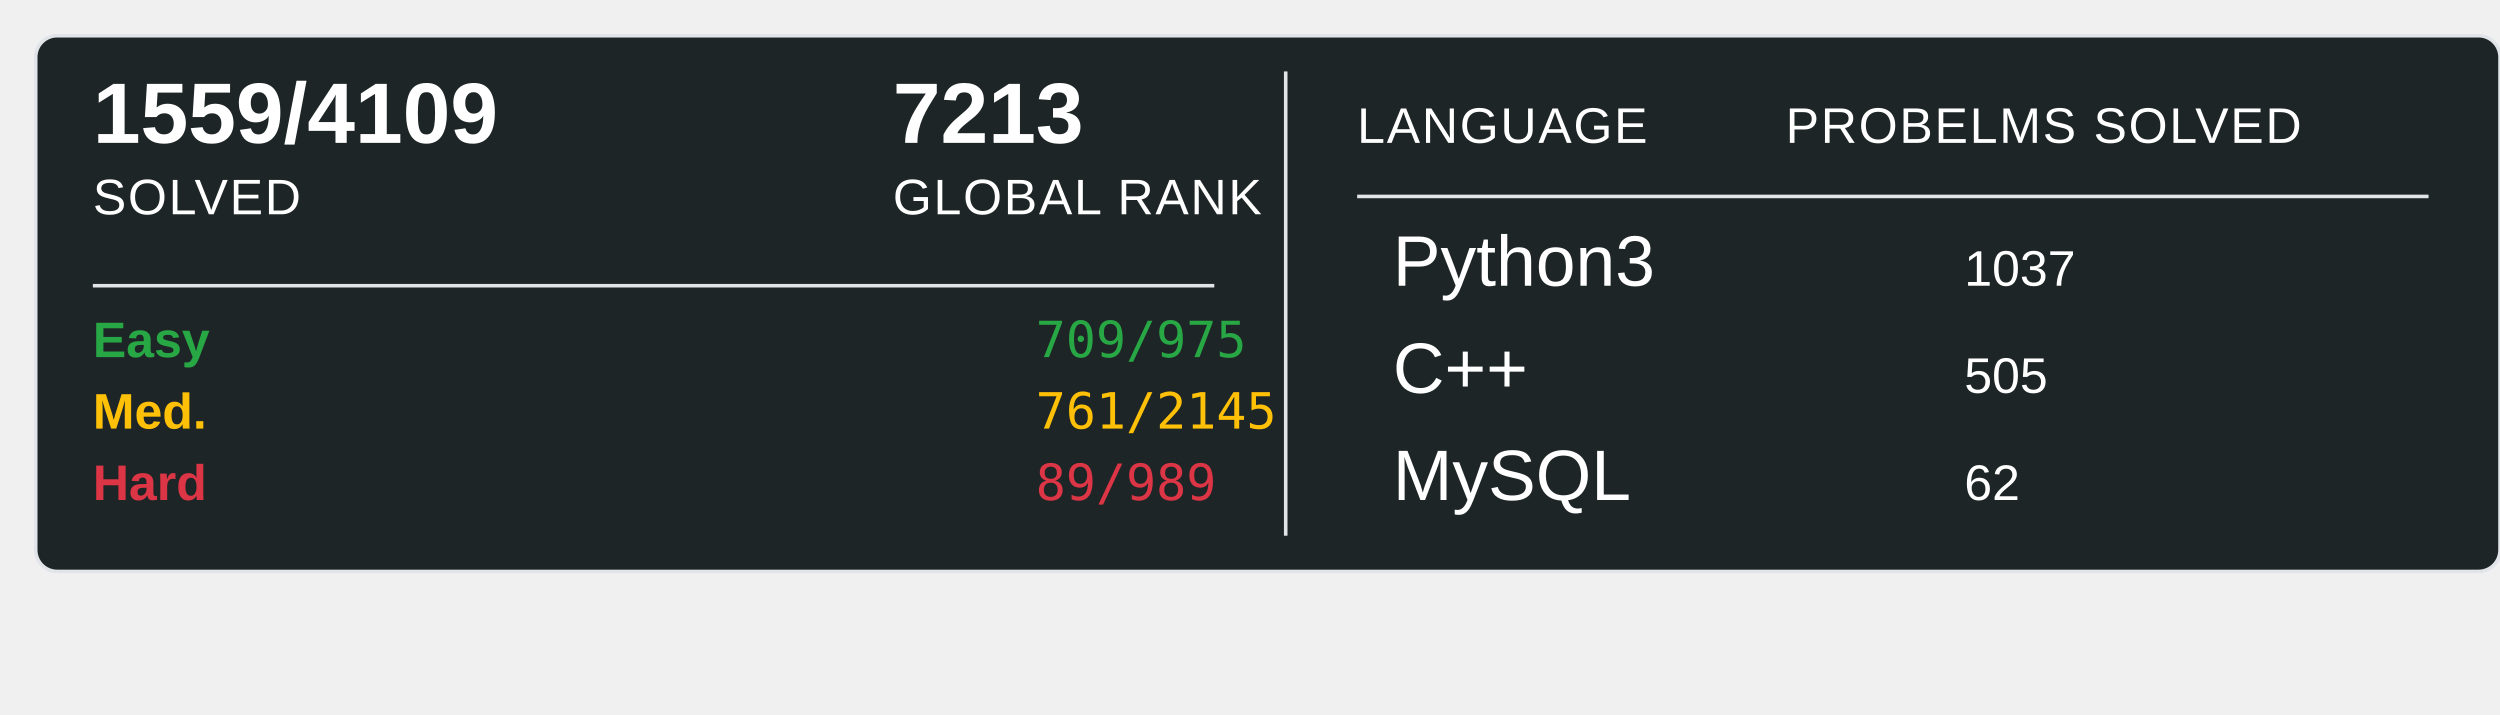
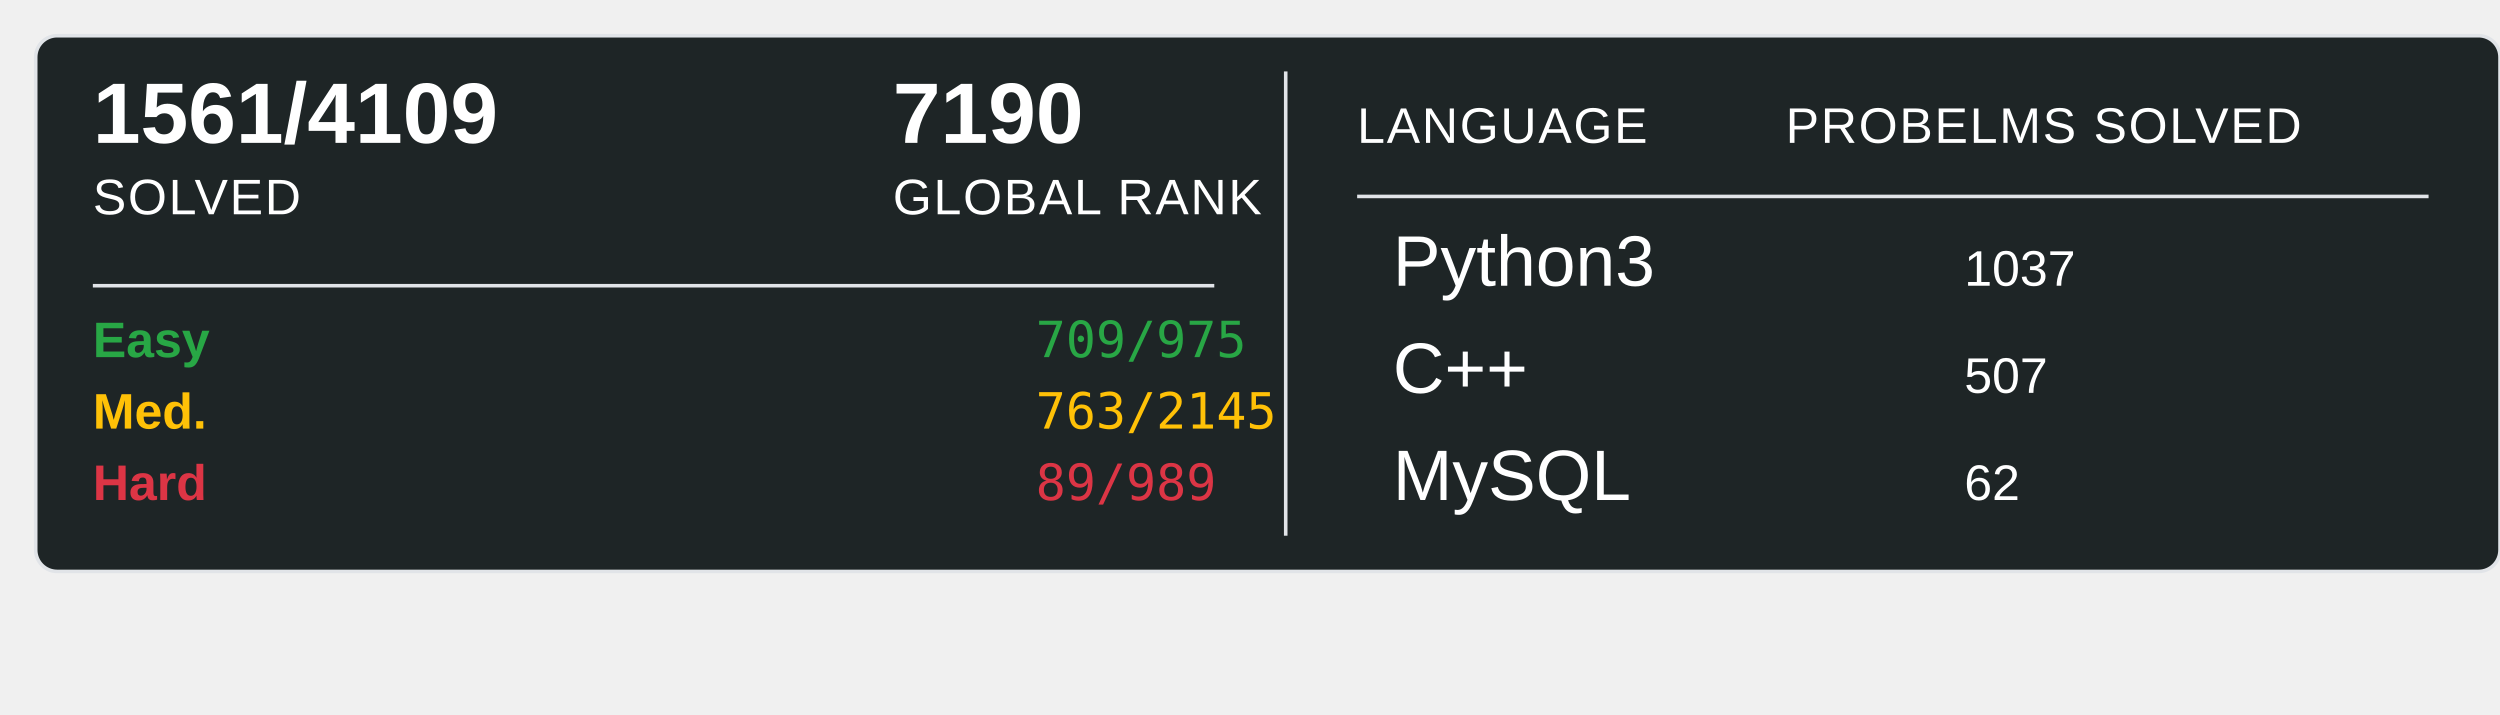
<svg xmlns="http://www.w3.org/2000/svg" width="700" height="200">
  <rect x="10" y="10" width="690" height="150" rx="6" ry="6" fill="#1E2526" stroke="#e1e4e8" stroke-width="1" />
-   <text x="26" y="40" font-family="Arial, sans-serif" font-size="24" font-weight="600" fill="#ffffff">1559/4109</text>
+   <text x="26" y="40" font-family="Arial, sans-serif" font-size="24" font-weight="600" fill="#ffffff">1561/4109</text>
  <text x="26" y="60" font-family="Arial, sans-serif" font-size="14" fill="#ffffff" text-transform="uppercase" letter-spacing="0.5">SOLVED</text>
-   <text x="250" y="40" font-family="Arial, sans-serif" font-size="24" font-weight="600" fill="#ffffff">7213</text>
+   <text x="250" y="40" font-family="Arial, sans-serif" font-size="24" font-weight="600" fill="#ffffff">7190</text>
  <text x="250" y="60" font-family="Arial, sans-serif" font-size="14" fill="#ffffff" text-transform="uppercase" letter-spacing="0.5">GLOBAL RANK</text>
  <line x1="26" y1="80" x2="340" y2="80" stroke="#e1e4e8" stroke-width="1" />
  <text x="26" y="100" font-family="Arial, sans-serif" font-size="14" font-weight="600" fill="#28a745">Easy</text>
  <text x="290" y="100" font-family="monospace" font-size="14" fill="#28a745">709/975</text>
  <text x="26" y="120" font-family="Arial, sans-serif" font-size="14" font-weight="600" fill="#ffc107">Med.</text>
-   <text x="290" y="120" font-family="monospace" font-size="14" fill="#ffc107">761/2145</text>
+   <text x="290" y="120" font-family="monospace" font-size="14" fill="#ffc107">763/2145</text>
  <text x="26" y="140" font-family="Arial, sans-serif" font-size="14" font-weight="600" fill="#dc3545">Hard</text>
  <text x="290" y="140" font-family="monospace" font-size="14" fill="#dc3545">89/989</text>
  <line x1="360" y1="20" x2="360" y2="150" stroke="#e1e4e8" stroke-width="1" />
  <text x="380" y="40" font-family="Arial, sans-serif" font-size="14" fill="#ffffff" text-transform="uppercase" letter-spacing="0.5">LANGUAGE</text>
  <line x1="380" y1="55" x2="680" y2="55" stroke="#e1e4e8" stroke-width="1" />
  <text x="500" y="40" font-family="Arial, sans-serif" font-size="14" fill="#ffffff" text-transform="uppercase" letter-spacing="0.5">PROBELMS SOLVED</text>
  <text x="390" y="80" font-family="Arial, sans-serif" font-size="20" fill="#ffffff">Python3</text>
  <text x="550" y="80" font-family="Arial, sans-serif" font-size="14" fill="#ffffff">1037</text>
  <text x="390" y="110" font-family="Arial, sans-serif" font-size="20" fill="#ffffff">C++</text>
-   <text x="550" y="110" font-family="Arial, sans-serif" font-size="14" fill="#ffffff">505</text>
+   <text x="550" y="110" font-family="Arial, sans-serif" font-size="14" fill="#ffffff">507</text>
  <text x="390" y="140" font-family="Arial, sans-serif" font-size="20" fill="#ffffff">MySQL</text>
  <text x="550" y="140" font-family="Arial, sans-serif" font-size="14" fill="#ffffff">62</text>
</svg>
